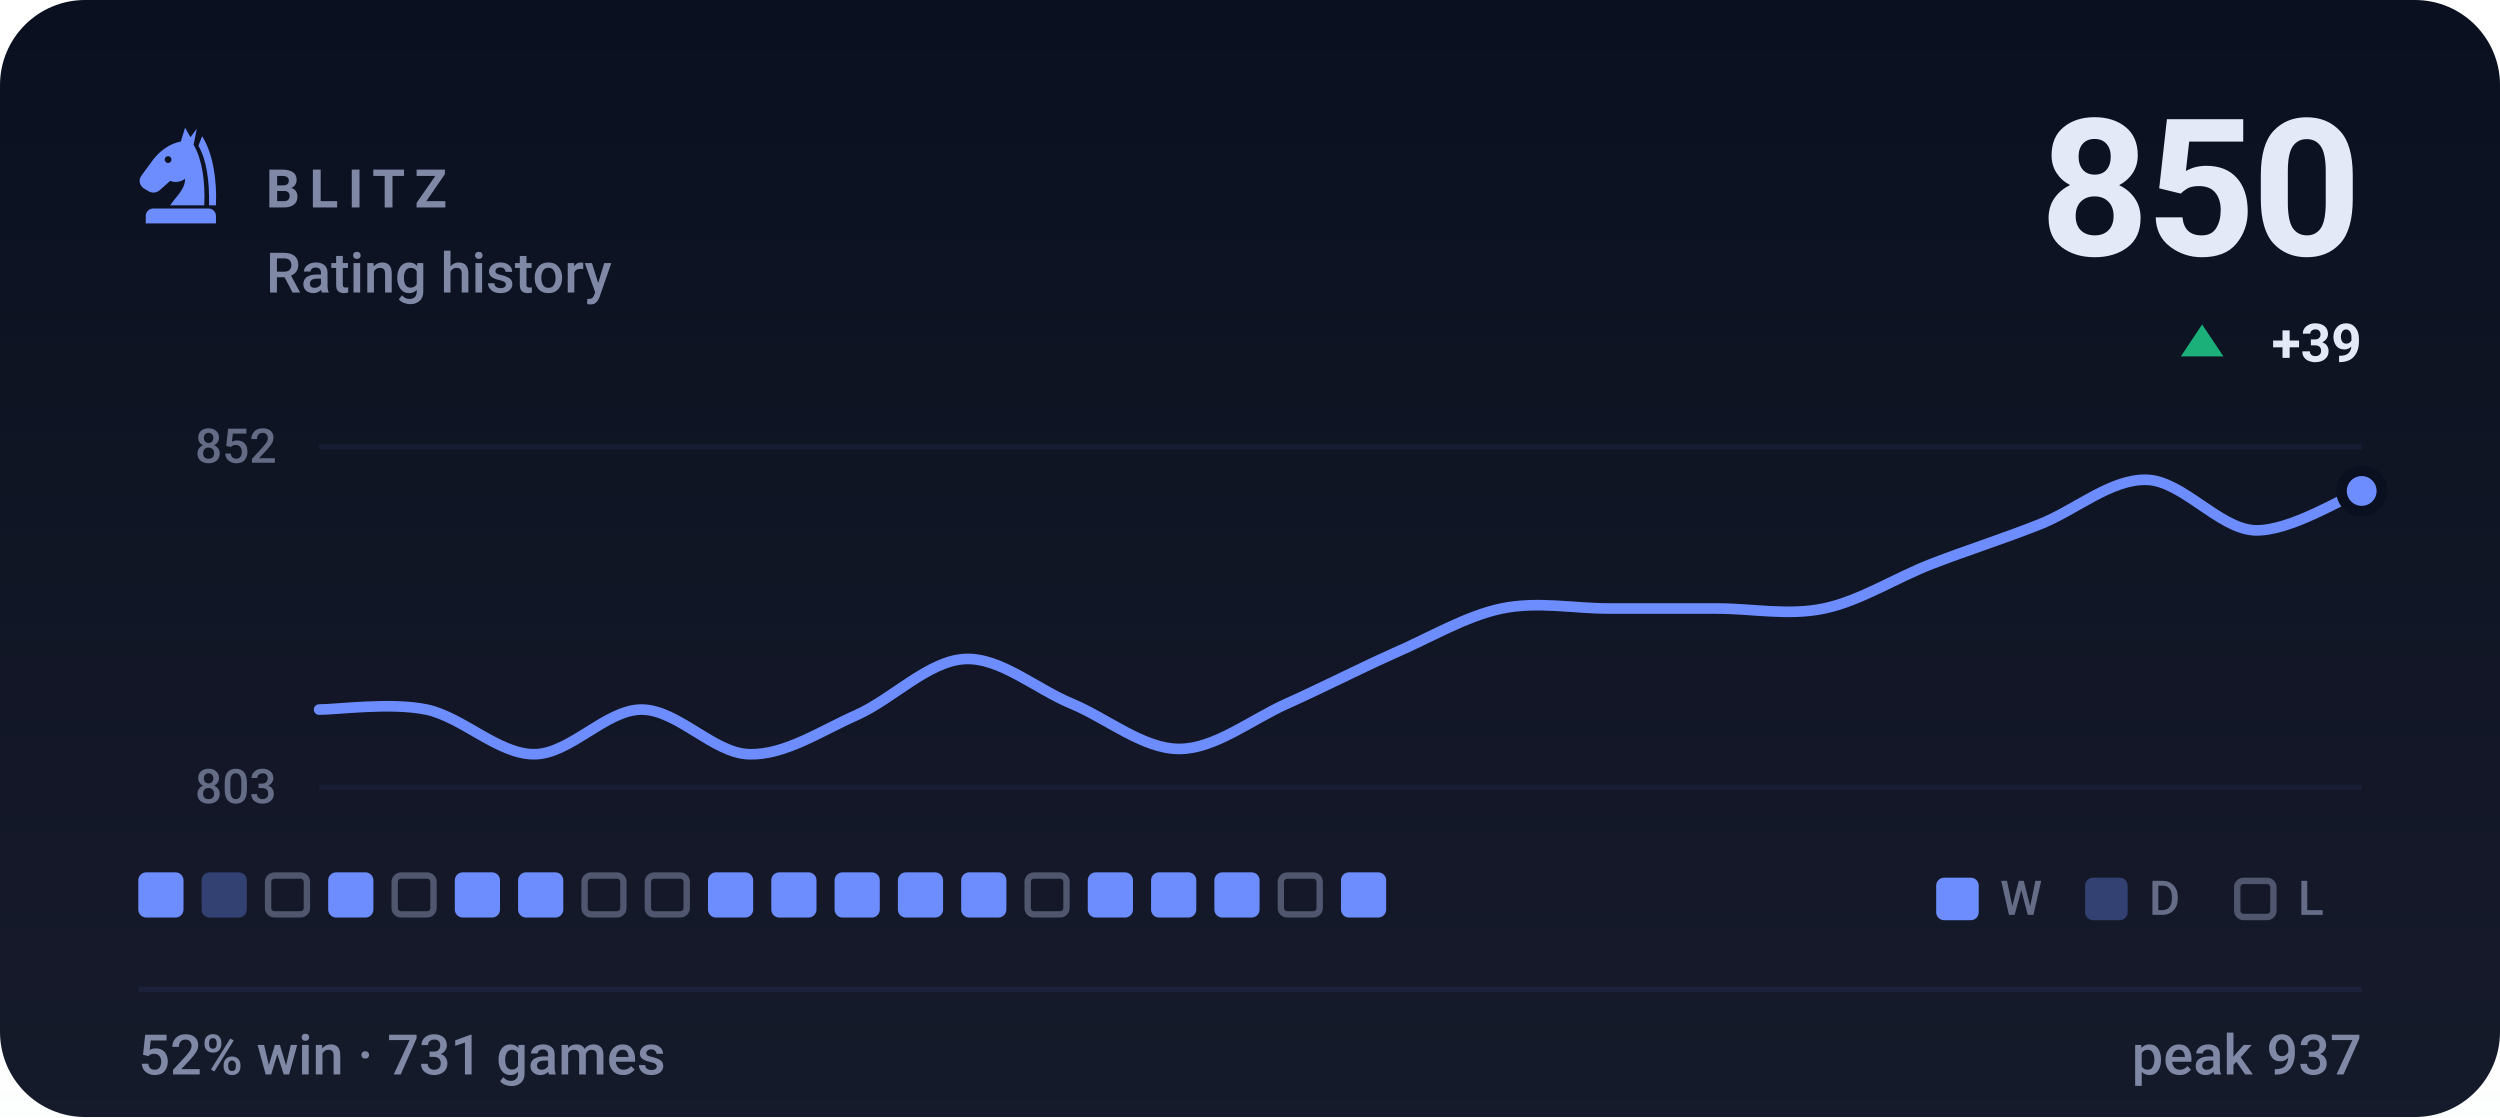
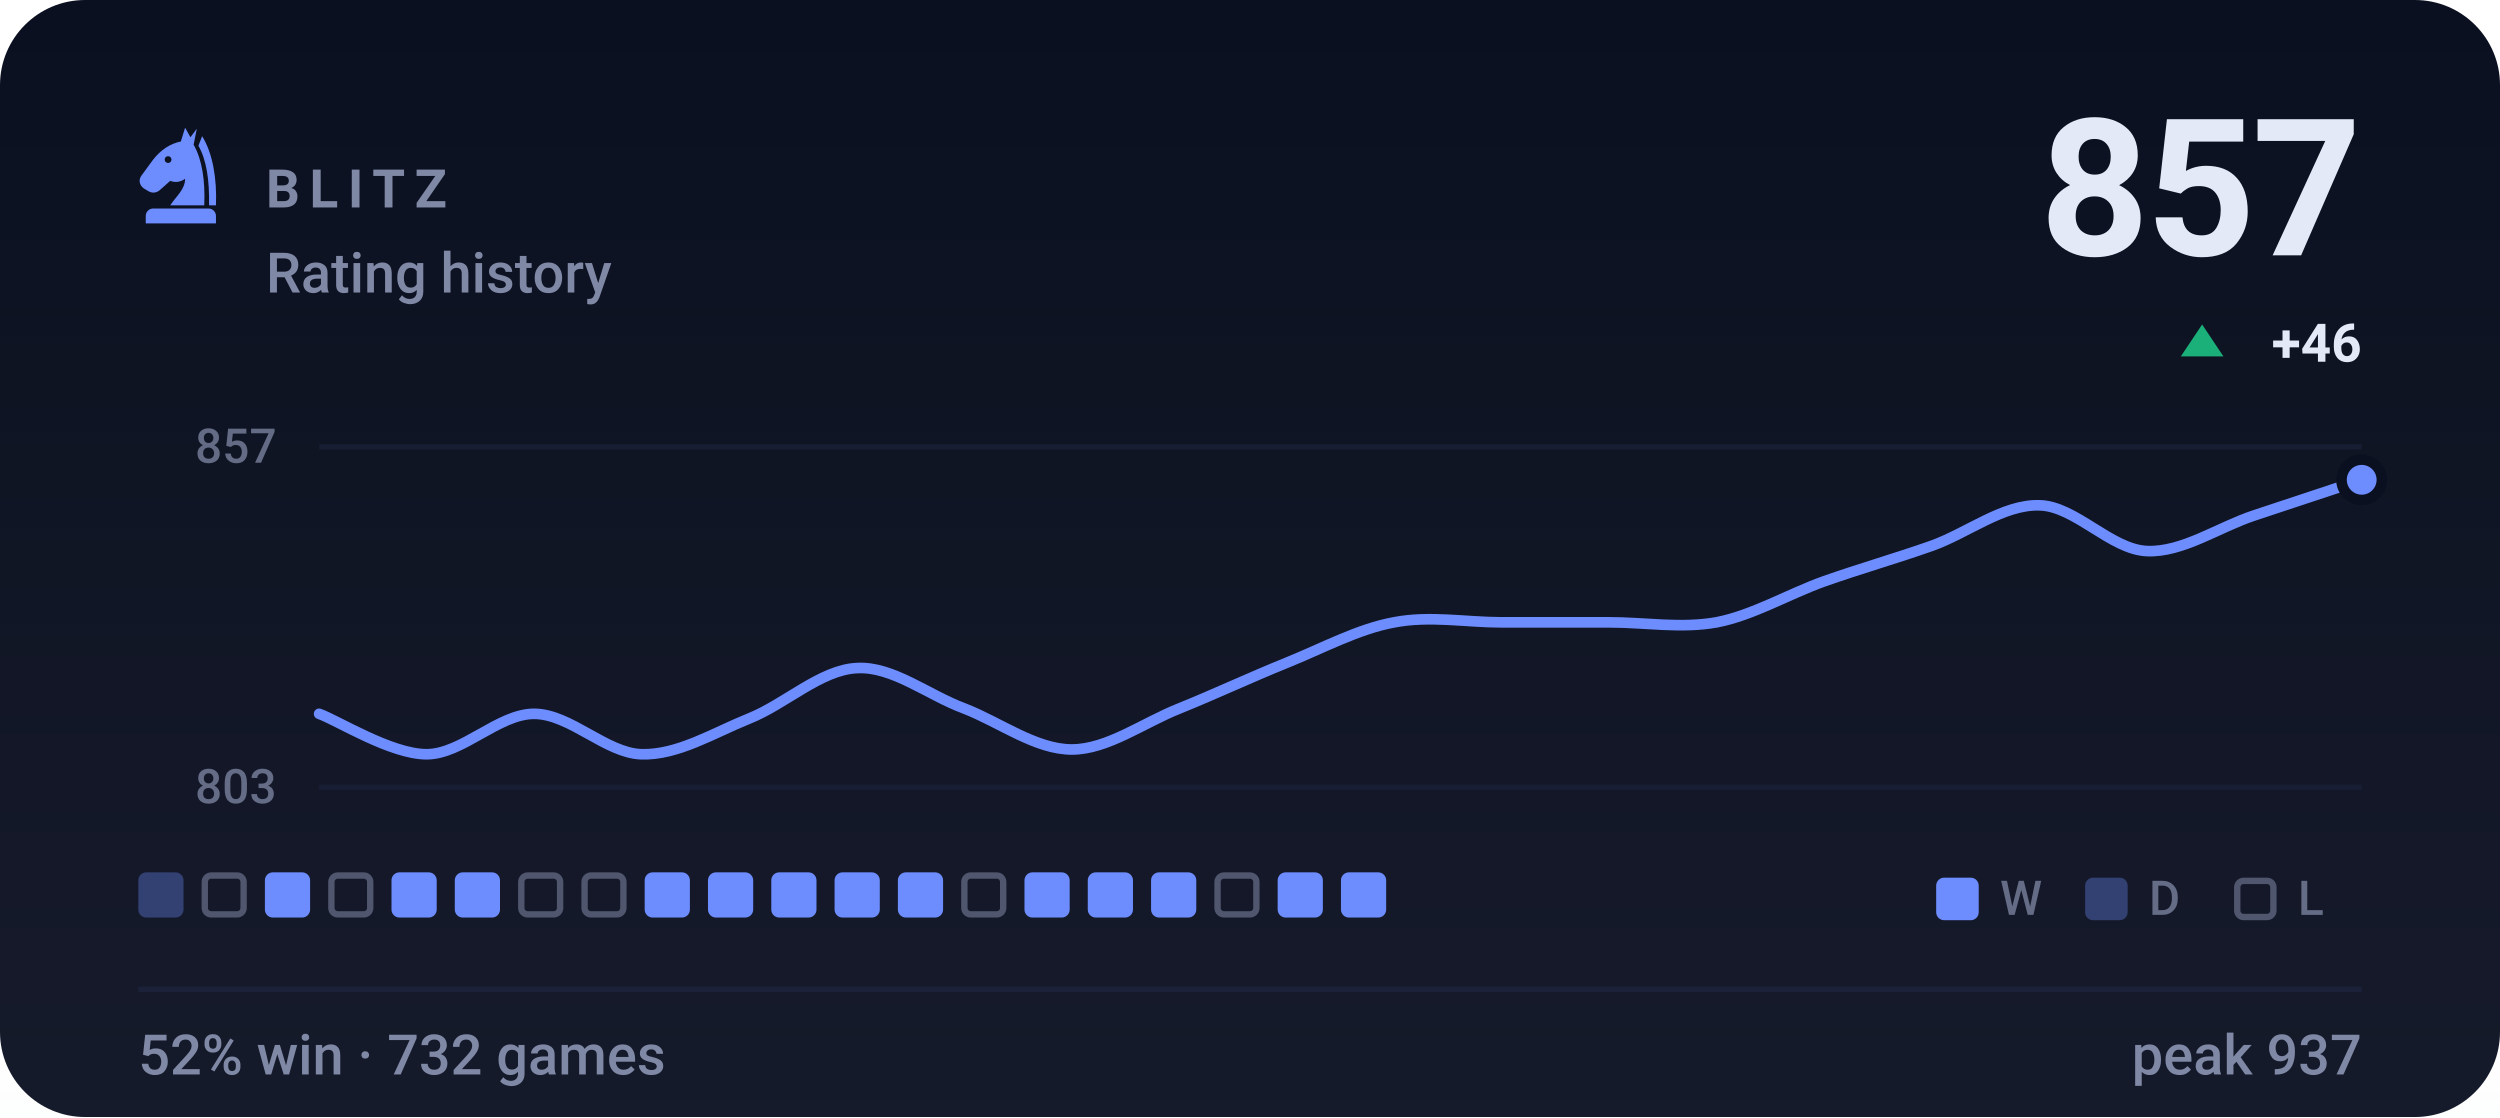
- <svg xmlns="http://www.w3.org/2000/svg" viewBox="0 0 470 210" width="470" height="210" role="img" aria-label="BLITZ rating history, currently 850, 52% win rate over 731 games">
+ <svg xmlns="http://www.w3.org/2000/svg" viewBox="0 0 470 210" width="470" height="210" role="img" aria-label="BLITZ rating history, currently 857, 52% win rate over 732 games">
  <style>svg{font-family:-apple-system,BlinkMacSystemFont,'Segoe UI',Roboto,'Helvetica Neue',Arial,sans-serif}text{fill:#e4e9f7;white-space:pre}.bg{fill:#0b1020}.acc{fill:#6d8dff}.win{fill:#1baf7a}.draw{fill:#8b8f96}.loss{fill:#d03b3b}.lbl{font-size:10px;font-weight:600;letter-spacing:.18em;fill:#7f88a5}.cap{font-size:10.5px;font-weight:500;fill:#7f88a5}.num{font-family:-apple-system,BlinkMacSystemFont,'Segoe UI',Roboto,'Helvetica Neue',Arial,sans-serif;font-weight:700;letter-spacing:-.02em}.tick{font-size:9px;font-weight:500;fill:#7f88a5;opacity:.75}.dl{font-size:10px;font-weight:600}.rule{stroke:#1a2138;stroke-width:1;fill:none}.grid{stroke:#1a2138;stroke-width:1;fill:none;opacity:.7}.ln{fill:none;stroke:#6d8dff;stroke-width:2;stroke-linecap:round;stroke-linejoin:round}.ring{stroke:#0b1020;stroke-width:2}.hollow{fill:none;stroke-width:1.5}.sq{fill:#e4e9f7;opacity:.035}</style>
  <rect class="bg" width="470" height="210" rx="16" />
  <defs>
    <linearGradient id="gp" x1="0" y1="0" x2="0" y2="1">
      <stop offset="0" stop-color="#e4e9f7" stop-opacity="0" />
      <stop offset="1" stop-color="#e4e9f7" stop-opacity=".05" />
    </linearGradient>
  </defs>
  <rect width="470" height="210" fill="url(#gp)" />
  <g class="acc" transform="translate(24.0,22.8) scale(0.2)">
    <path fill-rule="evenodd" d="M54 6L50 19C40 21 31 27 24 36L13 51C10 55 11 60 15 63L20 66C24 68 28 67 31 64L40 56C45 58 50 57 54 54C54 64 46 70 40 79H72C73 56 70 36 62 22L65 7L59 15zM41.2 36a3.2 3.2 0 1 0-6.4 0 3.2 3.2 0 1 0 6.4 0z" />
    <path d="M70 14C80 30 84 54 83 79H76.5C77 55 74 36 66.5 23z" />
    <path d="M24 82h52a7 7 0 0 1 7 7v7H17v-7a7 7 0 0 1 7-7z" />
  </g>
  <text class="lbl" x="50" y="39">BLITZ</text>
  <text class="cap" x="50" y="55">Rating history</text>
-   <text class="num" x="444" y="48" text-anchor="end" style="font-size:36px">850</text>
+   <text class="num" x="444" y="48" text-anchor="end" style="font-size:36px">857</text>
  <path fill="#1baf7a" d="M414 61L418 67H410Z" />
-   <text class="dl" x="444" y="68" text-anchor="end" fill="#1baf7a">+39</text>
+   <text class="dl" x="444" y="68" text-anchor="end" fill="#1baf7a">+46</text>
  <line class="grid" x1="60" y1="84" x2="444" y2="84" />
  <line class="grid" x1="60" y1="148" x2="444" y2="148" />
-   <text class="tick" x="52" y="87" text-anchor="end">852</text>
+   <text class="tick" x="52" y="87" text-anchor="end">857</text>
  <text class="tick" x="52" y="151" text-anchor="end">803</text>
-   <path class="ln" d="M60.0 133.4C63.4 133.4 73.5 132.0 80.2 133.4C86.9 134.8 93.7 141.8 100.4 141.8C107.2 141.8 113.9 133.4 120.6 133.4C127.4 133.4 134.1 141.6 140.8 141.8C147.6 142.0 154.3 137.4 161.1 134.4C167.8 131.4 174.5 124.3 181.3 123.9C188.0 123.5 194.7 129.5 201.5 132.3C208.2 135.1 214.9 140.8 221.7 140.8C228.4 140.8 235.2 135.3 241.9 132.3C248.6 129.3 255.4 125.8 262.1 122.8C268.8 119.9 275.6 115.8 282.3 114.4C289.1 113.0 295.8 114.4 302.5 114.4C309.3 114.4 316.0 114.4 322.7 114.4C329.5 114.4 336.2 115.8 342.9 114.4C349.7 113.0 356.4 108.6 363.2 106.0C369.9 103.4 376.6 101.3 383.4 98.6C390.1 96.0 396.8 90.0 403.6 90.2C410.3 90.4 417.1 99.3 423.8 99.7C430.5 100.0 440.6 93.5 444.0 92.3" />
-   <circle class="acc ring" cx="444.0" cy="92.3" r="3.8" />
-   <rect x="26.0" y="164" width="8.5" height="8.5" rx="1.5" fill="#6d8dff" />
-   <rect x="37.9" y="164" width="8.5" height="8.5" rx="1.5" fill="#6d8dff" opacity=".34" />
-   <rect x="50.4" y="164.6" width="7.3" height="7.3" rx="1.2" fill="none" stroke="#7f88a5" stroke-width="1.2" opacity=".55" />
-   <rect x="61.7" y="164" width="8.5" height="8.5" rx="1.5" fill="#6d8dff" />
-   <rect x="74.2" y="164.6" width="7.3" height="7.3" rx="1.2" fill="none" stroke="#7f88a5" stroke-width="1.2" opacity=".55" />
+   <path class="ln" d="M60.0 134.2C63.4 135.4 73.5 141.8 80.2 141.8C86.9 141.8 93.7 134.2 100.4 134.2C107.2 134.2 113.9 141.6 120.6 141.8C127.4 142.0 134.1 137.8 140.8 135.1C147.6 132.4 154.3 125.9 161.1 125.6C167.8 125.2 174.5 130.7 181.3 133.2C188.0 135.8 194.7 140.9 201.5 140.9C208.2 140.9 214.9 135.9 221.7 133.2C228.4 130.5 235.2 127.3 241.9 124.6C248.6 121.9 255.4 118.2 262.1 117.0C268.8 115.7 275.6 117.0 282.3 117.0C289.1 117.0 295.8 117.0 302.5 117.0C309.3 117.0 316.0 118.2 322.7 117.0C329.5 115.7 336.2 111.7 342.9 109.3C349.7 106.9 356.4 105.0 363.2 102.6C369.9 100.2 376.6 94.8 383.4 95.0C390.1 95.1 396.8 103.3 403.6 103.6C410.3 103.9 417.1 99.1 423.8 96.9C430.5 94.7 440.6 91.3 444.0 90.2" />
+   <circle class="acc ring" cx="444.0" cy="90.2" r="3.8" />
+   <rect x="26.0" y="164" width="8.5" height="8.5" rx="1.5" fill="#6d8dff" opacity=".34" />
+   <rect x="38.5" y="164.6" width="7.3" height="7.3" rx="1.2" fill="none" stroke="#7f88a5" stroke-width="1.2" opacity=".55" />
+   <rect x="49.8" y="164" width="8.5" height="8.5" rx="1.5" fill="#6d8dff" />
+   <rect x="62.3" y="164.6" width="7.3" height="7.3" rx="1.2" fill="none" stroke="#7f88a5" stroke-width="1.2" opacity=".55" />
+   <rect x="73.6" y="164" width="8.5" height="8.5" rx="1.5" fill="#6d8dff" />
  <rect x="85.5" y="164" width="8.5" height="8.5" rx="1.5" fill="#6d8dff" />
-   <rect x="97.4" y="164" width="8.5" height="8.5" rx="1.5" fill="#6d8dff" />
+   <rect x="98.0" y="164.6" width="7.3" height="7.3" rx="1.2" fill="none" stroke="#7f88a5" stroke-width="1.2" opacity=".55" />
  <rect x="109.9" y="164.6" width="7.3" height="7.3" rx="1.2" fill="none" stroke="#7f88a5" stroke-width="1.2" opacity=".55" />
-   <rect x="121.8" y="164.6" width="7.3" height="7.3" rx="1.2" fill="none" stroke="#7f88a5" stroke-width="1.2" opacity=".55" />
+   <rect x="121.2" y="164" width="8.5" height="8.5" rx="1.5" fill="#6d8dff" />
  <rect x="133.1" y="164" width="8.5" height="8.5" rx="1.5" fill="#6d8dff" />
  <rect x="145.0" y="164" width="8.5" height="8.5" rx="1.5" fill="#6d8dff" />
  <rect x="156.9" y="164" width="8.5" height="8.5" rx="1.5" fill="#6d8dff" />
  <rect x="168.8" y="164" width="8.5" height="8.5" rx="1.5" fill="#6d8dff" />
-   <rect x="180.7" y="164" width="8.5" height="8.5" rx="1.5" fill="#6d8dff" />
-   <rect x="193.2" y="164.6" width="7.3" height="7.3" rx="1.2" fill="none" stroke="#7f88a5" stroke-width="1.2" opacity=".55" />
+   <rect x="181.3" y="164.6" width="7.3" height="7.3" rx="1.2" fill="none" stroke="#7f88a5" stroke-width="1.2" opacity=".55" />
+   <rect x="192.6" y="164" width="8.5" height="8.5" rx="1.5" fill="#6d8dff" />
  <rect x="204.5" y="164" width="8.5" height="8.5" rx="1.5" fill="#6d8dff" />
  <rect x="216.4" y="164" width="8.5" height="8.5" rx="1.5" fill="#6d8dff" />
-   <rect x="228.3" y="164" width="8.5" height="8.5" rx="1.5" fill="#6d8dff" />
-   <rect x="240.8" y="164.6" width="7.3" height="7.3" rx="1.2" fill="none" stroke="#7f88a5" stroke-width="1.2" opacity=".55" />
+   <rect x="228.9" y="164.6" width="7.3" height="7.3" rx="1.2" fill="none" stroke="#7f88a5" stroke-width="1.2" opacity=".55" />
+   <rect x="240.2" y="164" width="8.5" height="8.5" rx="1.5" fill="#6d8dff" />
  <rect x="252.1" y="164" width="8.5" height="8.5" rx="1.5" fill="#6d8dff" />
  <rect x="364" y="165" width="8" height="8" rx="1.5" fill="#6d8dff" />
  <text class="tick" x="376" y="172">W</text>
  <rect x="392" y="165" width="8" height="8" rx="1.5" fill="#6d8dff" opacity=".34" />
  <text class="tick" x="404" y="172">D</text>
  <rect x="420.6" y="165.6" width="6.8" height="6.8" rx="1.2" fill="none" stroke="#7f88a5" stroke-width="1.2" opacity=".55" />
  <text class="tick" x="432" y="172">L</text>
  <line class="rule" x1="26" y1="186" x2="444" y2="186" />
-   <text class="cap" x="26" y="202">52% win · 731 games</text>
+   <text class="cap" x="26" y="202">52% win · 732 games</text>
  <text class="cap" x="444" y="202" text-anchor="end">peak 937</text>
</svg>
